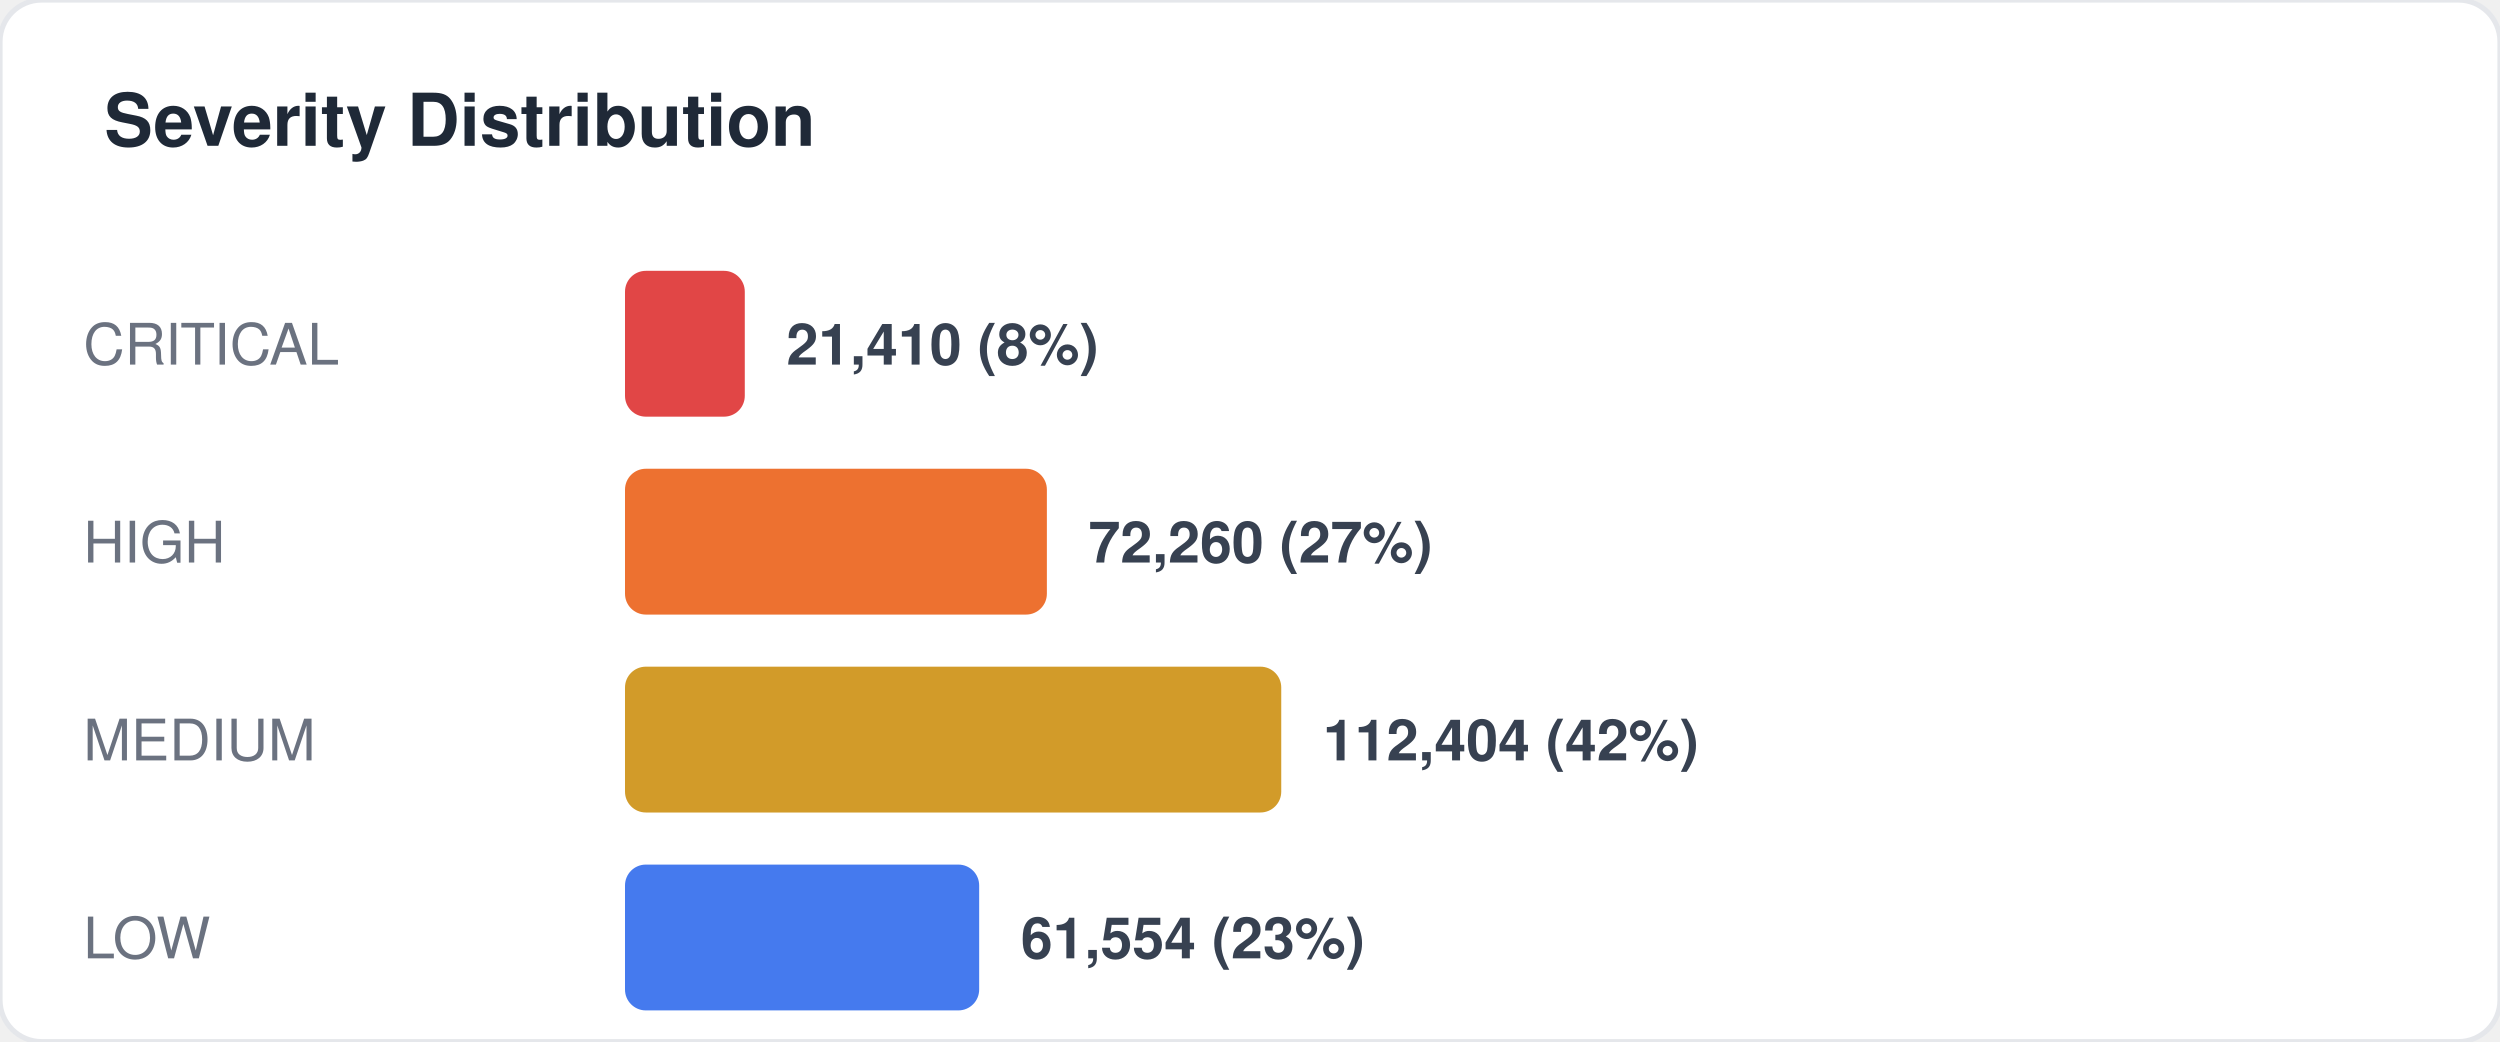
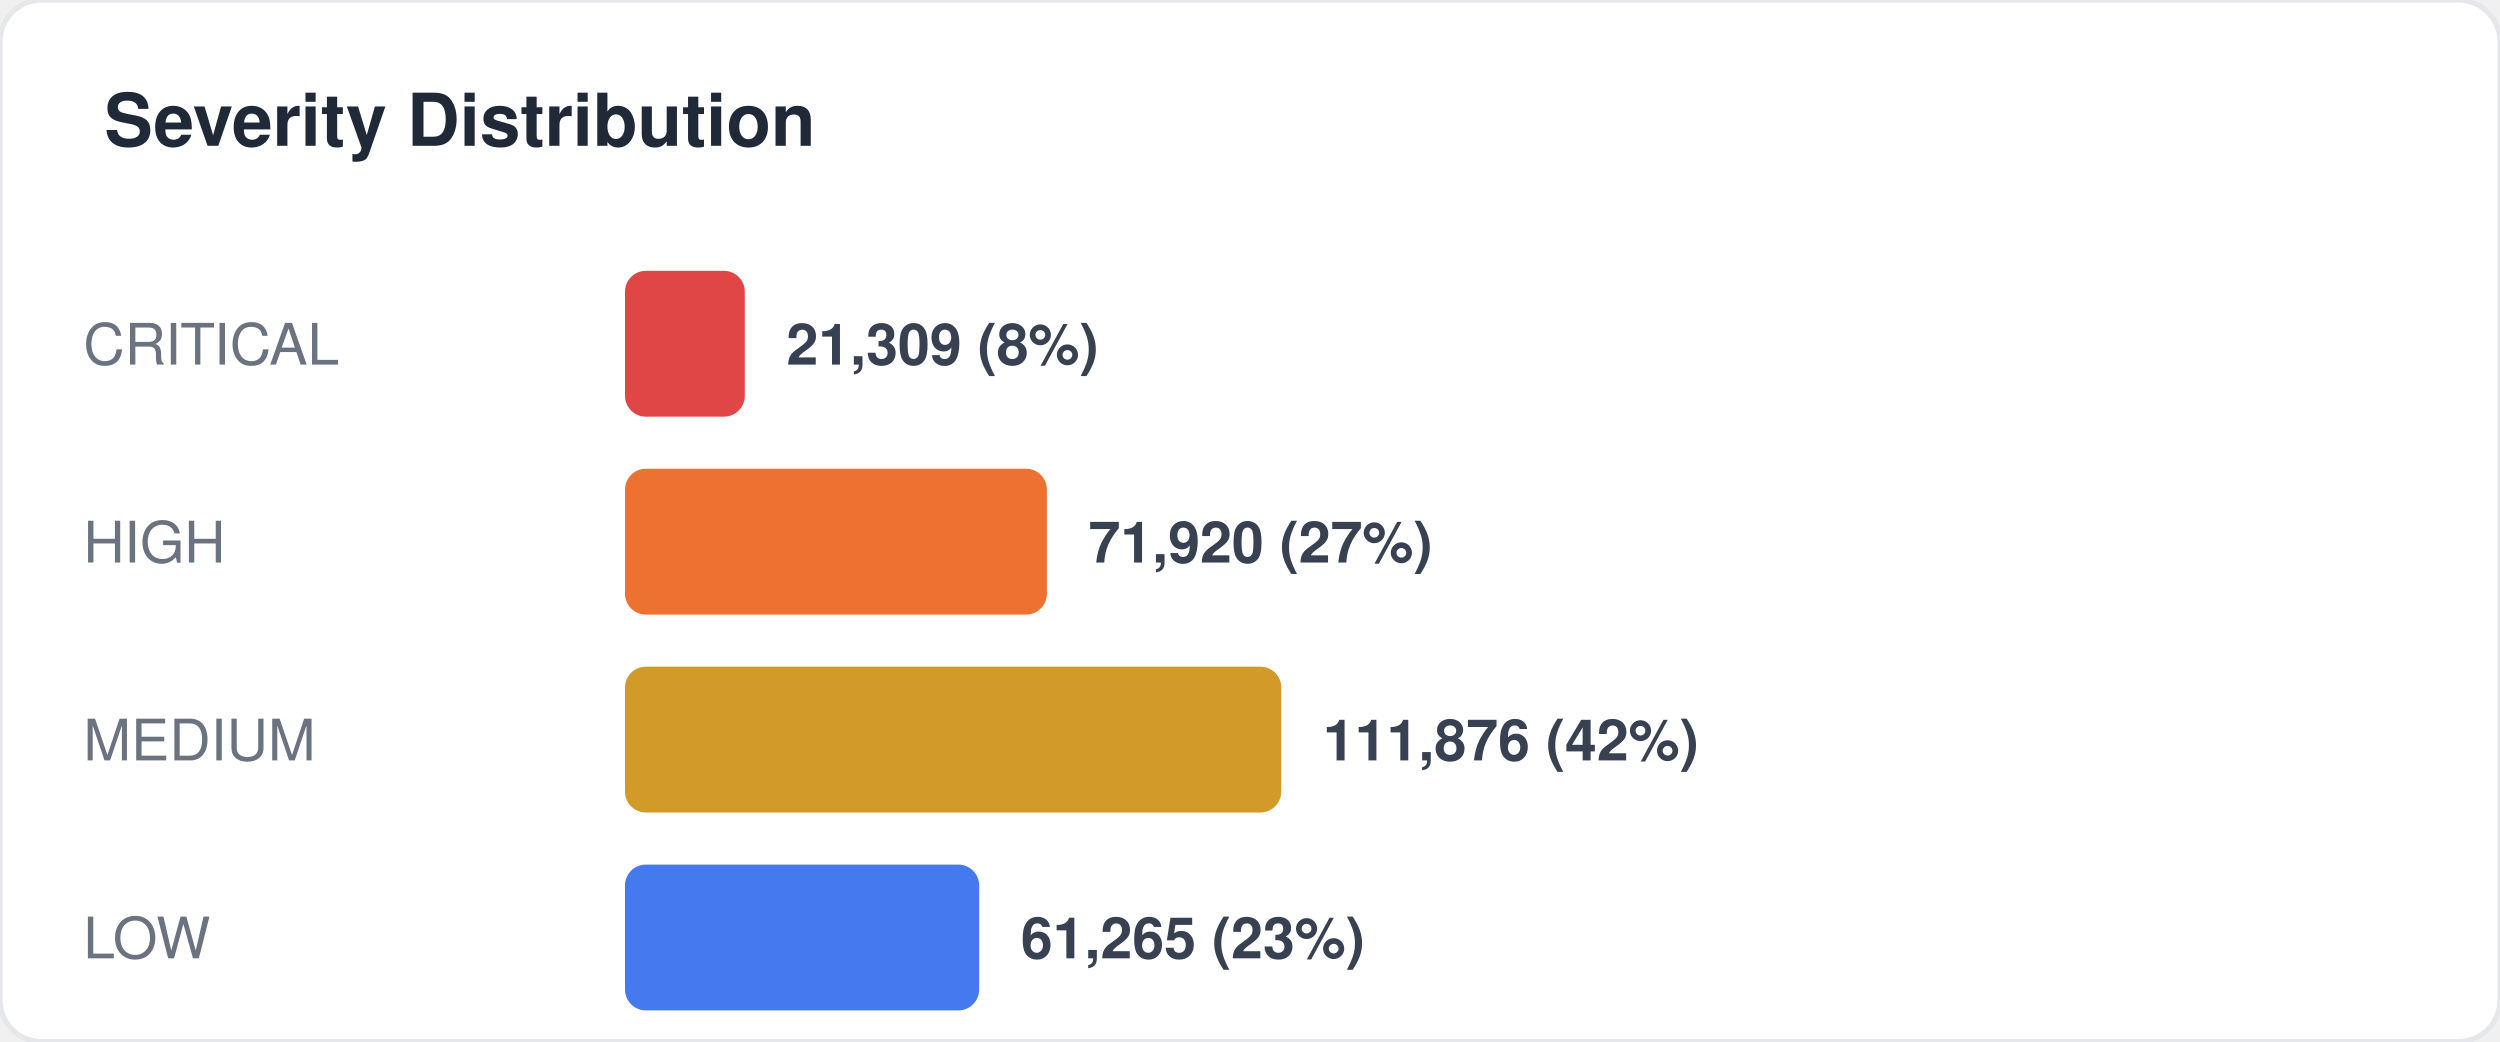
<svg xmlns="http://www.w3.org/2000/svg" width="480" height="200" viewBox="0 0 480 200" fill="none">
  <style>
  text { font-family: -apple-system, BlinkMacSystemFont, "Segoe UI", Helvetica, Arial, sans-serif; }
  .title { font-size: 14px; font-weight: 700; fill: #1f2937; }
  .label { font-size: 11px; fill: #6b7280; }
  .value { font-size: 11px; font-weight: 600; fill: #374151; }
  .big-number { font-size: 28px; font-weight: 800; fill: #111827; }
  .sub { font-size: 10px; fill: #9ca3af; }
</style>
  <rect width="480" height="200" rx="8" fill="#ffffff" stroke="#e5e7eb" stroke-width="1" />
  <text x="20" y="28" class="title">Severity Distribution</text>
  <text x="16" y="70" class="label">CRITICAL</text>
  <rect x="120" y="52" width="23" height="28" rx="4" fill="#dc2626" opacity="0.85" />
-   <text x="151" y="70" class="value">21,410 (8%)</text>
+   <text x="151" y="70" class="value">21,309 (8%)</text>
  <text x="16" y="108" class="label">HIGH</text>
  <rect x="120" y="90" width="81" height="28" rx="4" fill="#ea580c" opacity="0.85" />
-   <text x="209" y="108" class="value">72,260 (27%)</text>
+   <text x="209" y="108" class="value">71,920 (27%)</text>
  <text x="16" y="146" class="label">MEDIUM</text>
  <rect x="120" y="128" width="126" height="28" rx="4" fill="#ca8a04" opacity="0.85" />
-   <text x="254" y="146" class="value">112,404 (42%)</text>
+   <text x="254" y="146" class="value">111,876 (42%)</text>
  <text x="16" y="184" class="label">LOW</text>
  <rect x="120" y="166" width="68" height="28" rx="4" fill="#2563eb" opacity="0.85" />
-   <text x="196" y="184" class="value">61,554 (23%)</text>
+   <text x="196" y="184" class="value">61,265 (23%)</text>
</svg>
